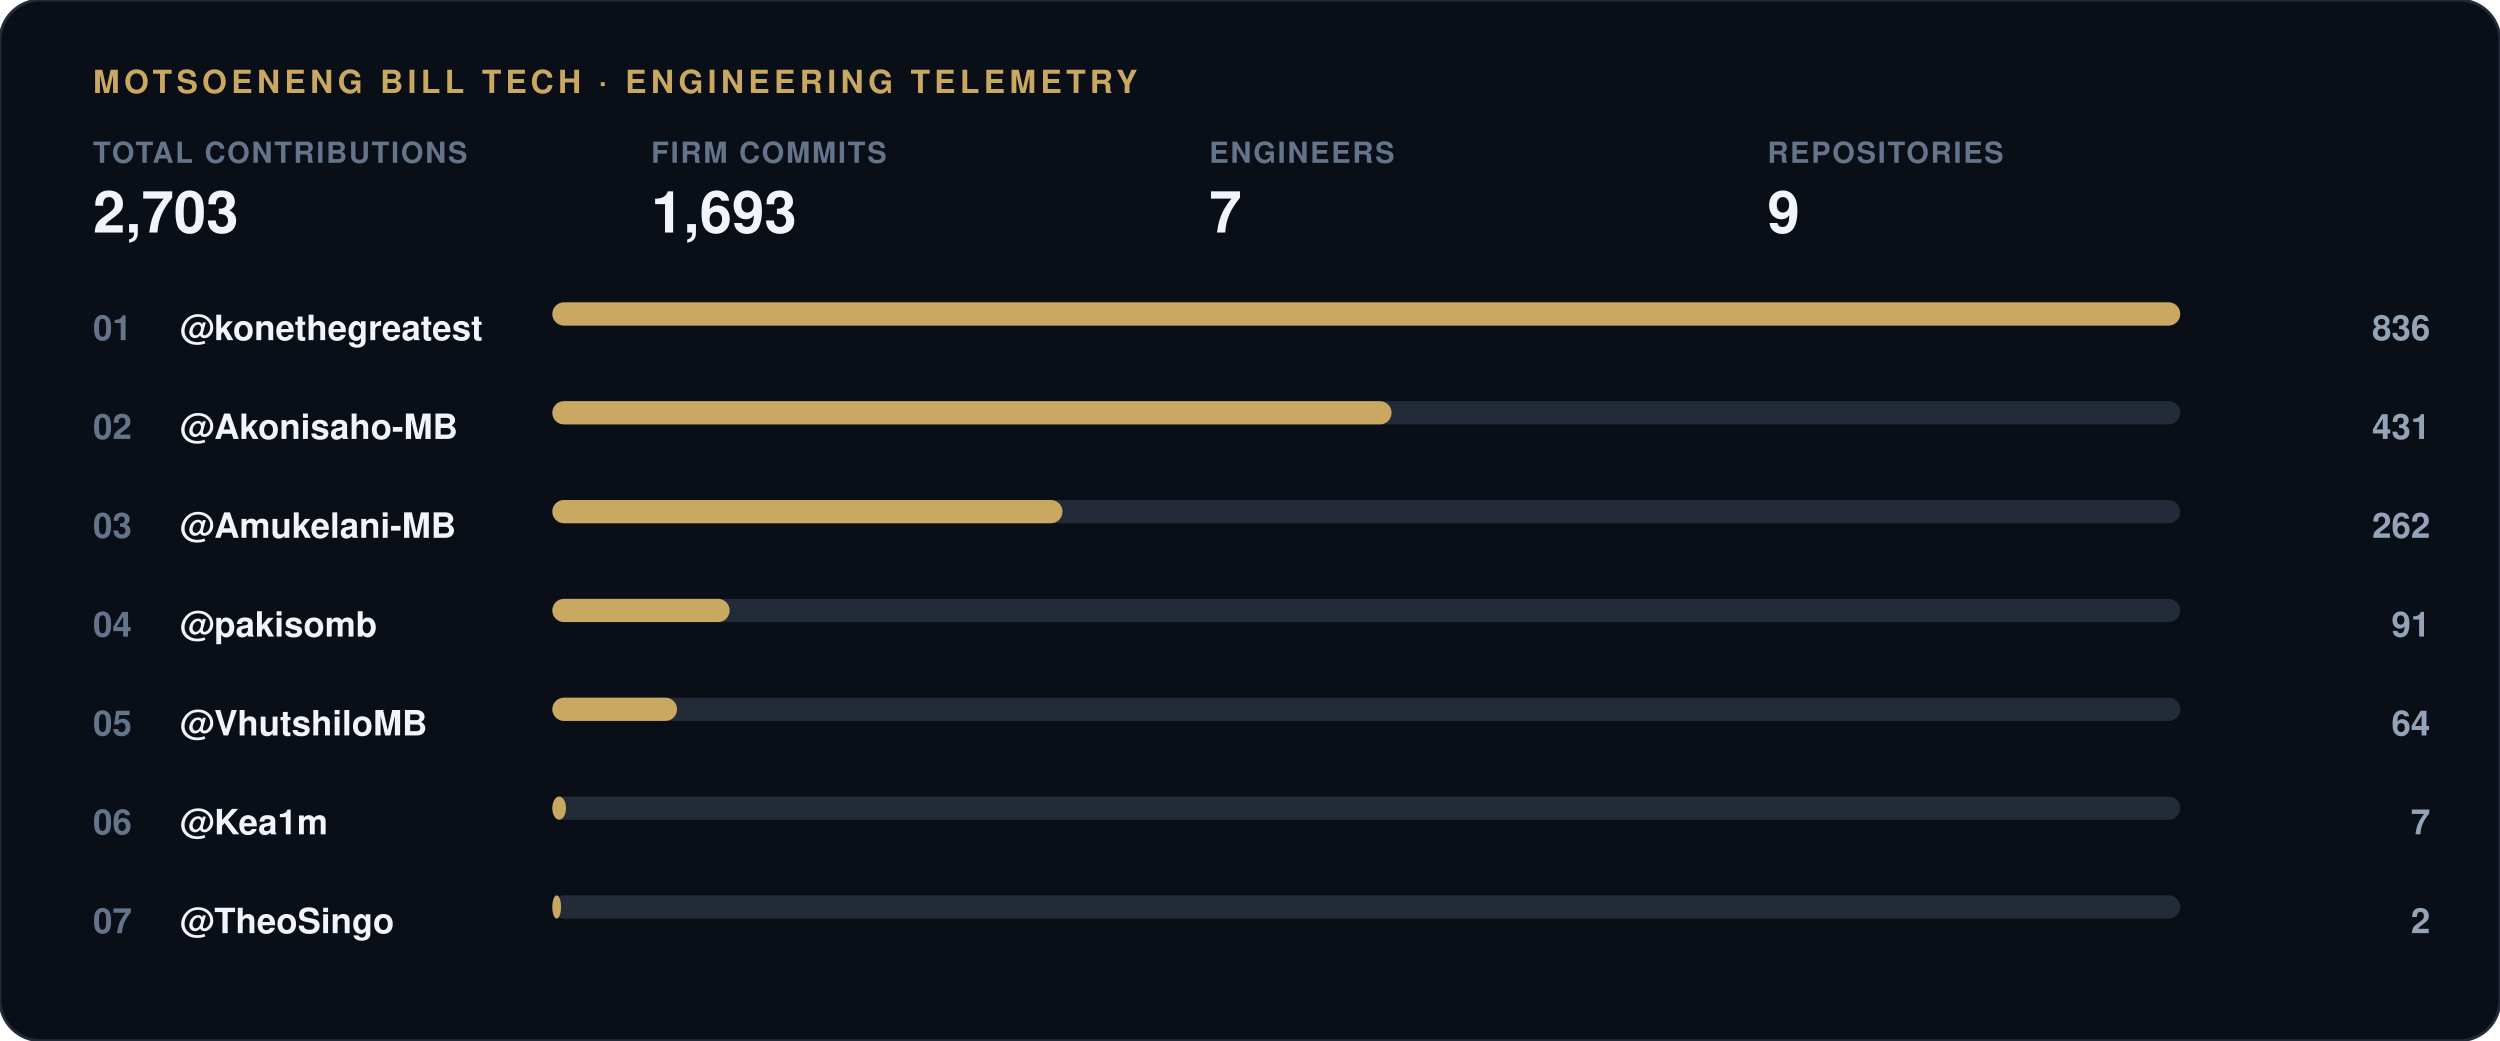
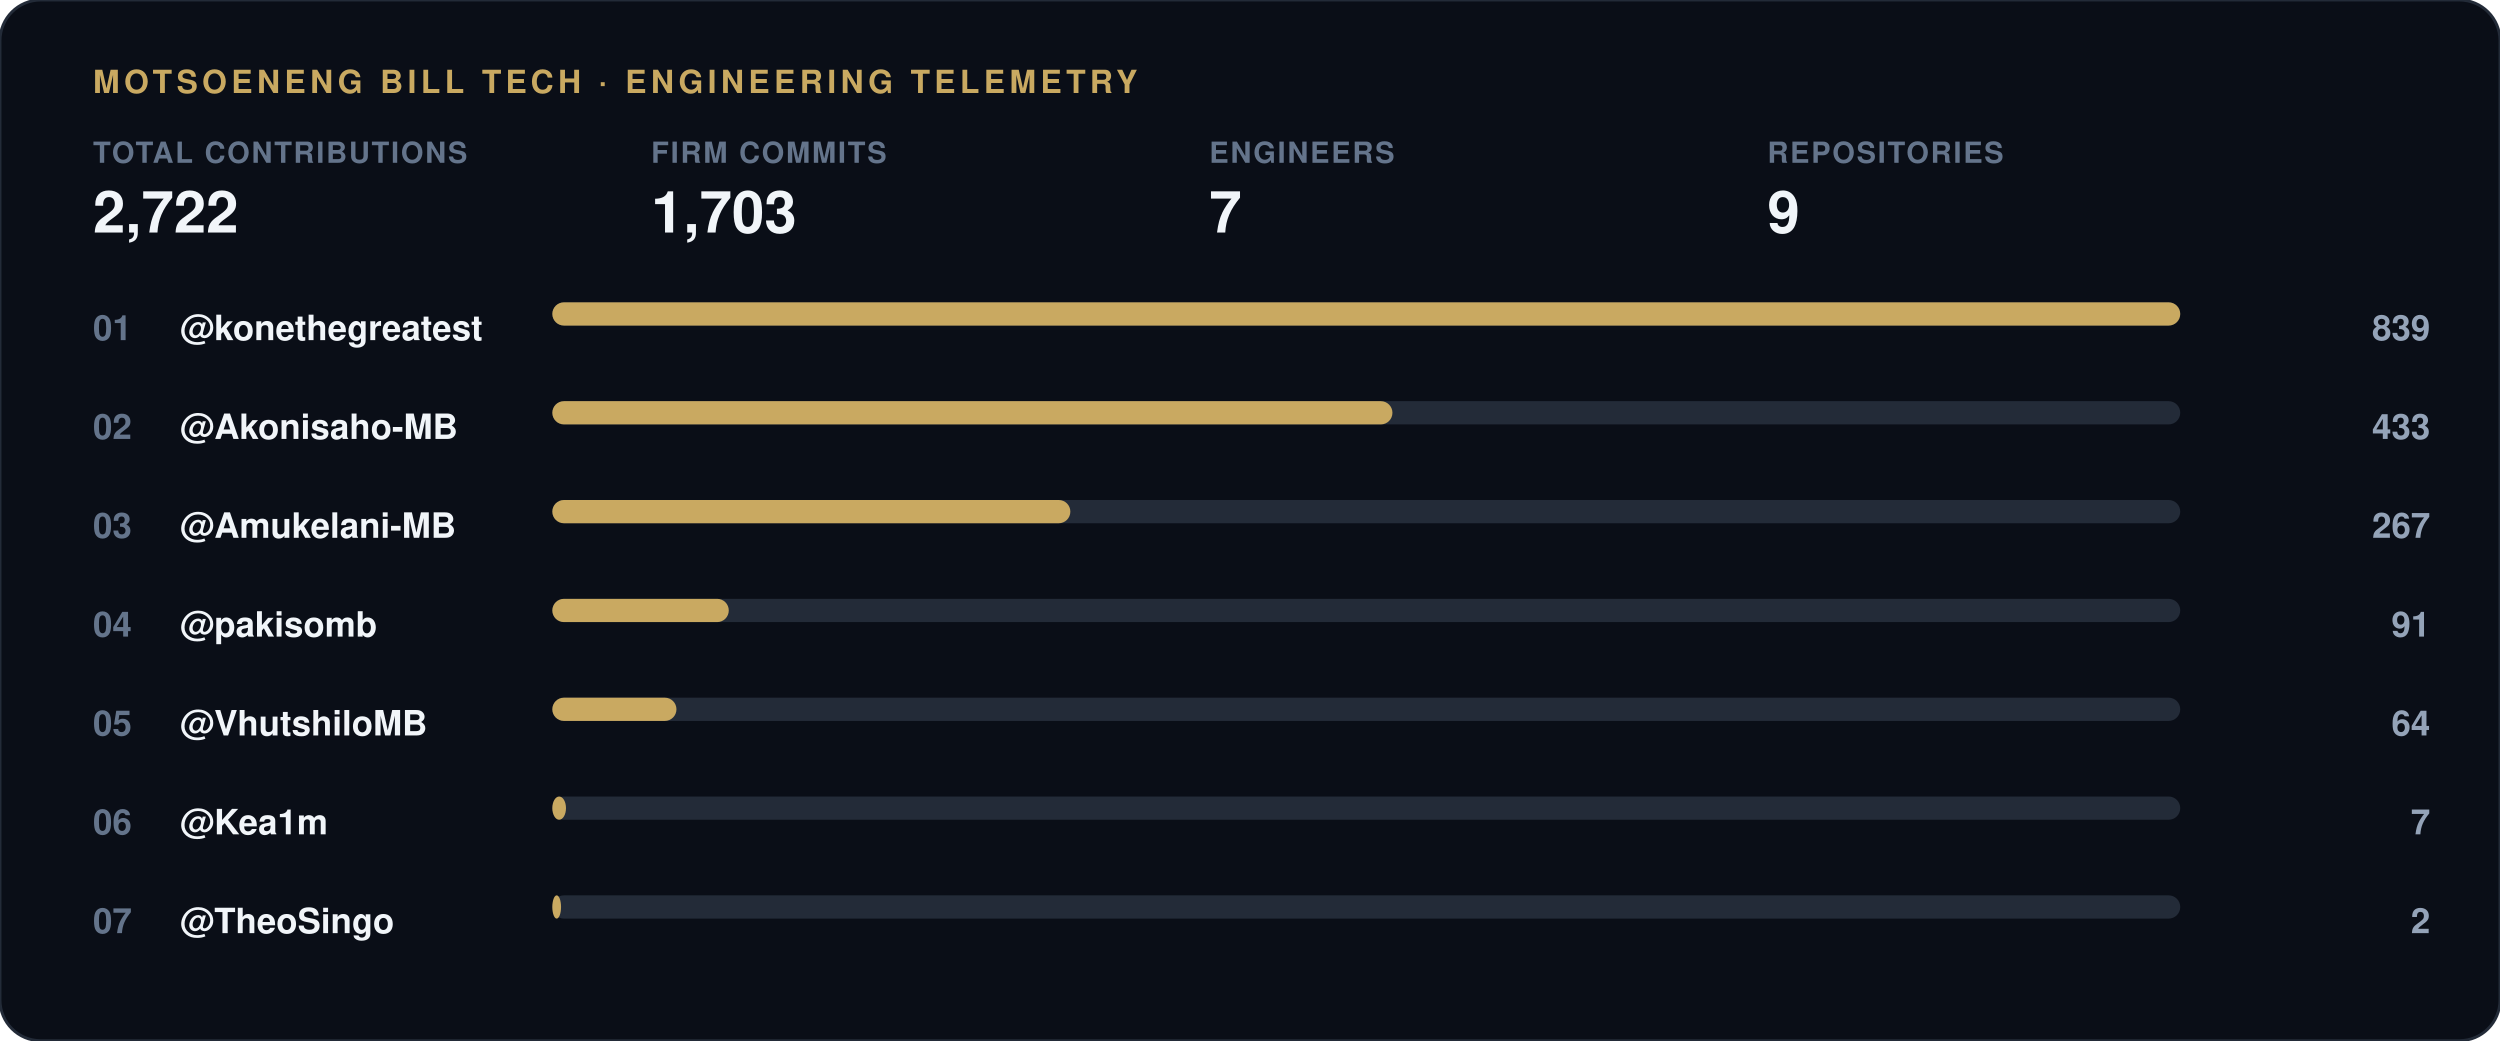
<svg xmlns="http://www.w3.org/2000/svg" width="860" height="358" viewBox="0 0 860 358">
  <rect width="860" height="358" rx="14" fill="#0a0e17" stroke="#232b38" stroke-width="1" />
  <text x="32" y="32" font-family="-apple-system, 'Segoe UI', Helvetica, Arial, sans-serif" font-size="11" font-weight="700" letter-spacing="1.5" fill="#c9a961">MOTSOENENG BILL TECH · ENGINEERING TELEMETRY</text>
  <g transform="translate(32, 56)">
    <text x="0" y="0" font-family="-apple-system, 'Segoe UI', Helvetica, Arial, sans-serif" font-size="10" font-weight="600" letter-spacing="0.6" fill="#64748b">TOTAL CONTRIBUTIONS</text>
-     <text x="0" y="24" font-family="-apple-system, 'Segoe UI', Helvetica, Arial, sans-serif" font-size="20" font-weight="800" fill="#f1f5f9">2,703</text>
+     <text x="0" y="24" font-family="-apple-system, 'Segoe UI', Helvetica, Arial, sans-serif" font-size="20" font-weight="800" fill="#f1f5f9">2,722</text>
  </g>
  <g transform="translate(224, 56)">
    <text x="0" y="0" font-family="-apple-system, 'Segoe UI', Helvetica, Arial, sans-serif" font-size="10" font-weight="600" letter-spacing="0.6" fill="#64748b">FIRM COMMITS</text>
-     <text x="0" y="24" font-family="-apple-system, 'Segoe UI', Helvetica, Arial, sans-serif" font-size="20" font-weight="800" fill="#f1f5f9">1,693</text>
+     <text x="0" y="24" font-family="-apple-system, 'Segoe UI', Helvetica, Arial, sans-serif" font-size="20" font-weight="800" fill="#f1f5f9">1,703</text>
  </g>
  <g transform="translate(416, 56)">
    <text x="0" y="0" font-family="-apple-system, 'Segoe UI', Helvetica, Arial, sans-serif" font-size="10" font-weight="600" letter-spacing="0.6" fill="#64748b">ENGINEERS</text>
    <text x="0" y="24" font-family="-apple-system, 'Segoe UI', Helvetica, Arial, sans-serif" font-size="20" font-weight="800" fill="#f1f5f9">7</text>
  </g>
  <g transform="translate(608, 56)">
    <text x="0" y="0" font-family="-apple-system, 'Segoe UI', Helvetica, Arial, sans-serif" font-size="10" font-weight="600" letter-spacing="0.6" fill="#64748b">REPOSITORIES</text>
    <text x="0" y="24" font-family="-apple-system, 'Segoe UI', Helvetica, Arial, sans-serif" font-size="20" font-weight="800" fill="#f1f5f9">9</text>
  </g>
  <text x="32" y="117" font-family="-apple-system, 'Segoe UI', Helvetica, Arial, sans-serif" font-size="12" font-weight="700" fill="#64748b">01</text>
  <text x="62" y="117" font-family="-apple-system, 'Segoe UI', Helvetica, Arial, sans-serif" font-size="12" font-weight="600" fill="#f1f5f9">@konethegreatest</text>
  <rect x="190" y="104" width="560" height="8" rx="4" fill="#232b38" />
  <rect x="190" y="104" width="560.0" height="8" rx="4" fill="#c9a961" />
-   <text x="836" y="117" font-family="-apple-system, 'Segoe UI', Helvetica, Arial, sans-serif" font-size="12" font-weight="700" fill="#94a3b8" text-anchor="end">836</text>
+   <text x="836" y="117" font-family="-apple-system, 'Segoe UI', Helvetica, Arial, sans-serif" font-size="12" font-weight="700" fill="#94a3b8" text-anchor="end">839</text>
  <text x="32" y="151" font-family="-apple-system, 'Segoe UI', Helvetica, Arial, sans-serif" font-size="12" font-weight="700" fill="#64748b">02</text>
  <text x="62" y="151" font-family="-apple-system, 'Segoe UI', Helvetica, Arial, sans-serif" font-size="12" font-weight="600" fill="#f1f5f9">@Akonisaho-MB</text>
  <rect x="190" y="138" width="560" height="8" rx="4" fill="#232b38" />
-   <rect x="190" y="138" width="288.7" height="8" rx="4" fill="#c9a961" />
-   <text x="836" y="151" font-family="-apple-system, 'Segoe UI', Helvetica, Arial, sans-serif" font-size="12" font-weight="700" fill="#94a3b8" text-anchor="end">431</text>
+   <rect x="190" y="138" width="289.0" height="8" rx="4" fill="#c9a961" />
+   <text x="836" y="151" font-family="-apple-system, 'Segoe UI', Helvetica, Arial, sans-serif" font-size="12" font-weight="700" fill="#94a3b8" text-anchor="end">433</text>
  <text x="32" y="185" font-family="-apple-system, 'Segoe UI', Helvetica, Arial, sans-serif" font-size="12" font-weight="700" fill="#64748b">03</text>
  <text x="62" y="185" font-family="-apple-system, 'Segoe UI', Helvetica, Arial, sans-serif" font-size="12" font-weight="600" fill="#f1f5f9">@Amukelani-MB</text>
  <rect x="190" y="172" width="560" height="8" rx="4" fill="#232b38" />
-   <rect x="190" y="172" width="175.5" height="8" rx="4" fill="#c9a961" />
-   <text x="836" y="185" font-family="-apple-system, 'Segoe UI', Helvetica, Arial, sans-serif" font-size="12" font-weight="700" fill="#94a3b8" text-anchor="end">262</text>
+   <rect x="190" y="172" width="178.2" height="8" rx="4" fill="#c9a961" />
+   <text x="836" y="185" font-family="-apple-system, 'Segoe UI', Helvetica, Arial, sans-serif" font-size="12" font-weight="700" fill="#94a3b8" text-anchor="end">267</text>
  <text x="32" y="219" font-family="-apple-system, 'Segoe UI', Helvetica, Arial, sans-serif" font-size="12" font-weight="700" fill="#64748b">04</text>
  <text x="62" y="219" font-family="-apple-system, 'Segoe UI', Helvetica, Arial, sans-serif" font-size="12" font-weight="600" fill="#f1f5f9">@pakisomb</text>
  <rect x="190" y="206" width="560" height="8" rx="4" fill="#232b38" />
-   <rect x="190" y="206" width="61.0" height="8" rx="4" fill="#c9a961" />
+   <rect x="190" y="206" width="60.7" height="8" rx="4" fill="#c9a961" />
  <text x="836" y="219" font-family="-apple-system, 'Segoe UI', Helvetica, Arial, sans-serif" font-size="12" font-weight="700" fill="#94a3b8" text-anchor="end">91</text>
  <text x="32" y="253" font-family="-apple-system, 'Segoe UI', Helvetica, Arial, sans-serif" font-size="12" font-weight="700" fill="#64748b">05</text>
  <text x="62" y="253" font-family="-apple-system, 'Segoe UI', Helvetica, Arial, sans-serif" font-size="12" font-weight="600" fill="#f1f5f9">@VhutshiloMB</text>
  <rect x="190" y="240" width="560" height="8" rx="4" fill="#232b38" />
-   <rect x="190" y="240" width="42.9" height="8" rx="4" fill="#c9a961" />
+   <rect x="190" y="240" width="42.7" height="8" rx="4" fill="#c9a961" />
  <text x="836" y="253" font-family="-apple-system, 'Segoe UI', Helvetica, Arial, sans-serif" font-size="12" font-weight="700" fill="#94a3b8" text-anchor="end">64</text>
  <text x="32" y="287" font-family="-apple-system, 'Segoe UI', Helvetica, Arial, sans-serif" font-size="12" font-weight="700" fill="#64748b">06</text>
  <text x="62" y="287" font-family="-apple-system, 'Segoe UI', Helvetica, Arial, sans-serif" font-size="12" font-weight="600" fill="#f1f5f9">@Kea1m</text>
  <rect x="190" y="274" width="560" height="8" rx="4" fill="#232b38" />
  <rect x="190" y="274" width="4.7" height="8" rx="4" fill="#c9a961" />
  <text x="836" y="287" font-family="-apple-system, 'Segoe UI', Helvetica, Arial, sans-serif" font-size="12" font-weight="700" fill="#94a3b8" text-anchor="end">7</text>
  <text x="32" y="321" font-family="-apple-system, 'Segoe UI', Helvetica, Arial, sans-serif" font-size="12" font-weight="700" fill="#64748b">07</text>
  <text x="62" y="321" font-family="-apple-system, 'Segoe UI', Helvetica, Arial, sans-serif" font-size="12" font-weight="600" fill="#f1f5f9">@TheoSingo</text>
  <rect x="190" y="308" width="560" height="8" rx="4" fill="#232b38" />
  <rect x="190" y="308" width="3.0" height="8" rx="4" fill="#c9a961" />
  <text x="836" y="321" font-family="-apple-system, 'Segoe UI', Helvetica, Arial, sans-serif" font-size="12" font-weight="700" fill="#94a3b8" text-anchor="end">2</text>
</svg>
